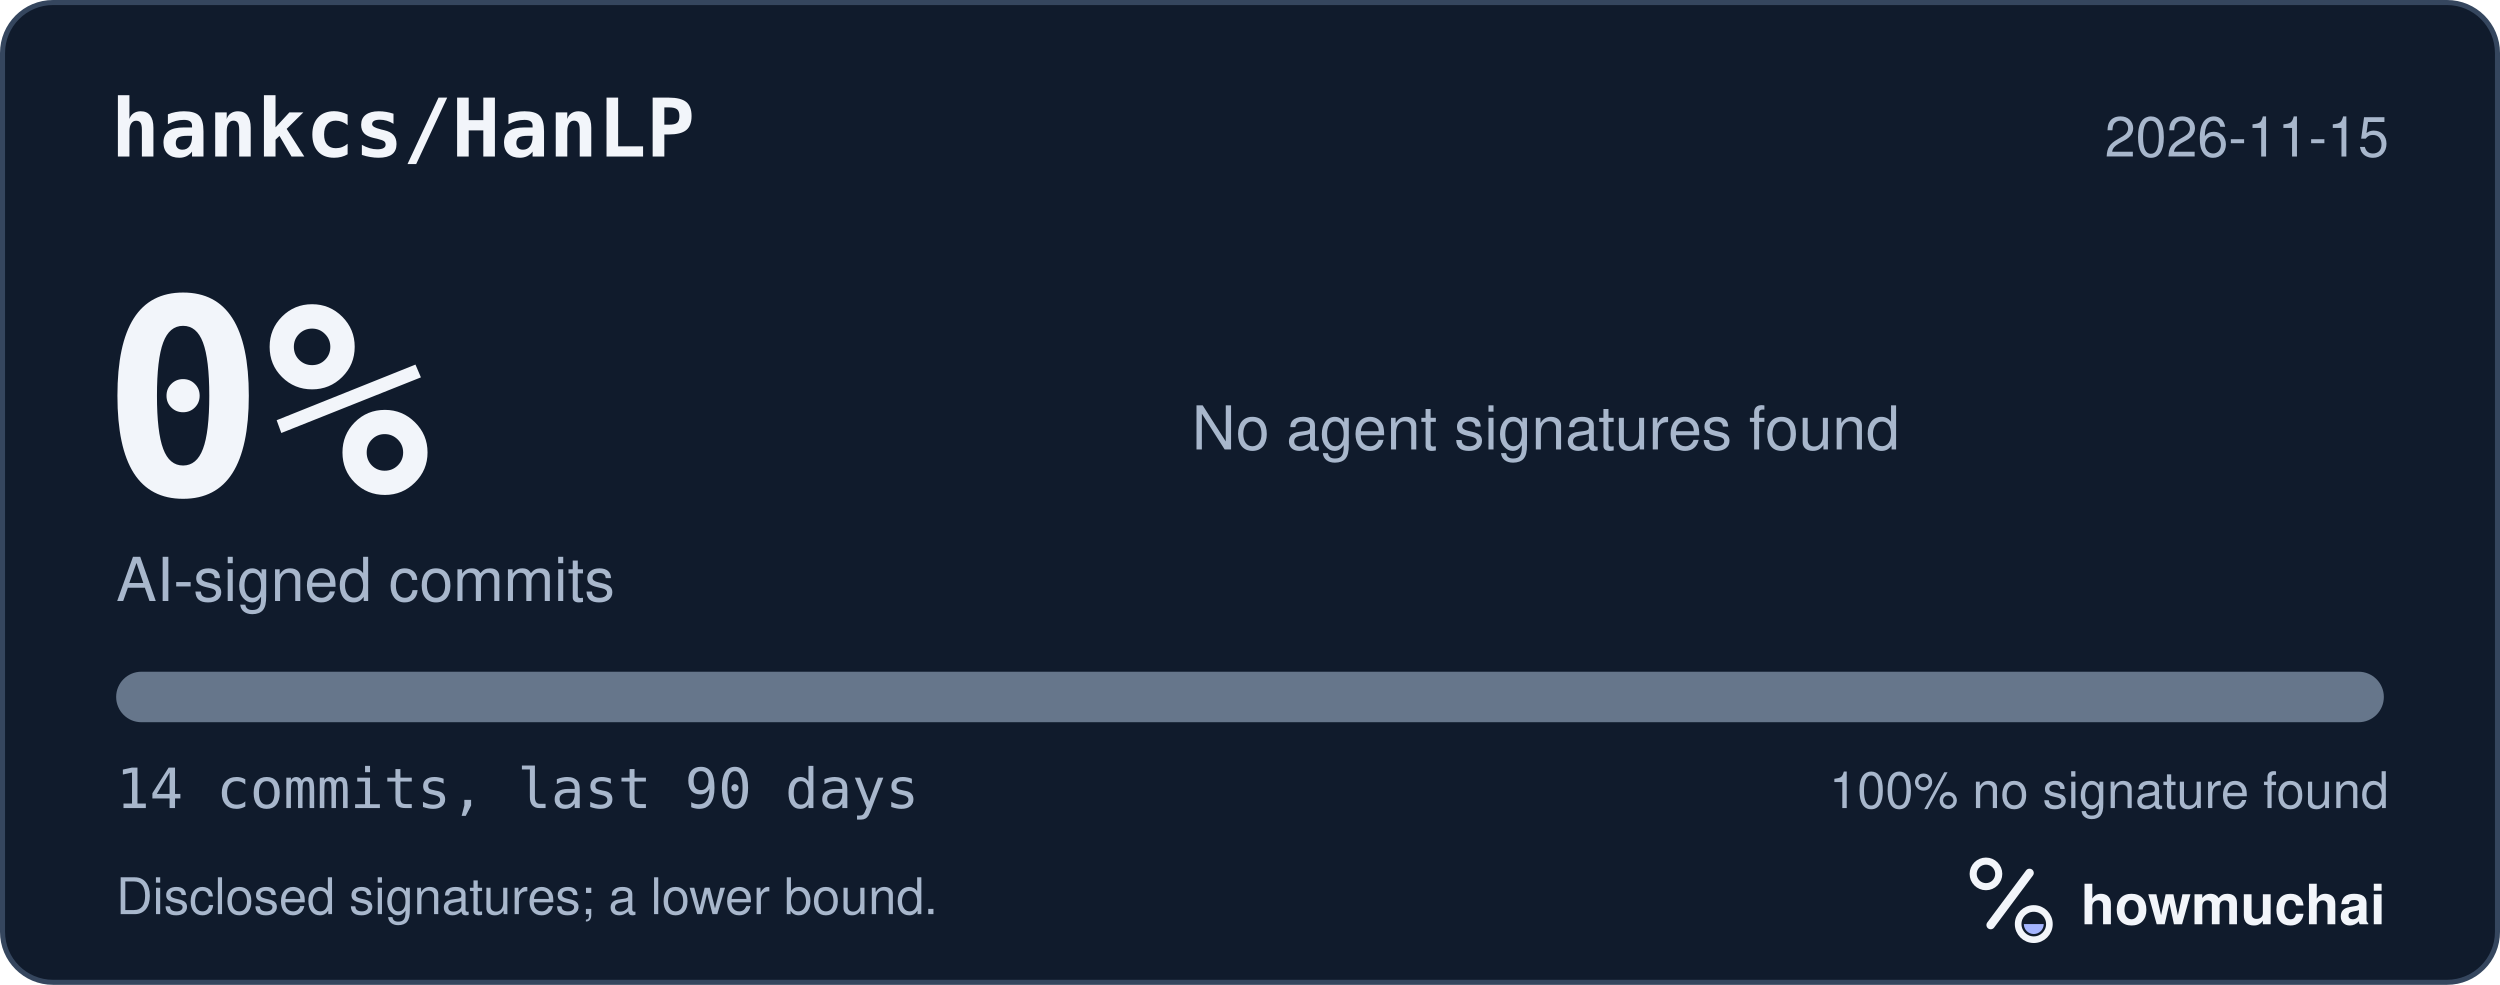
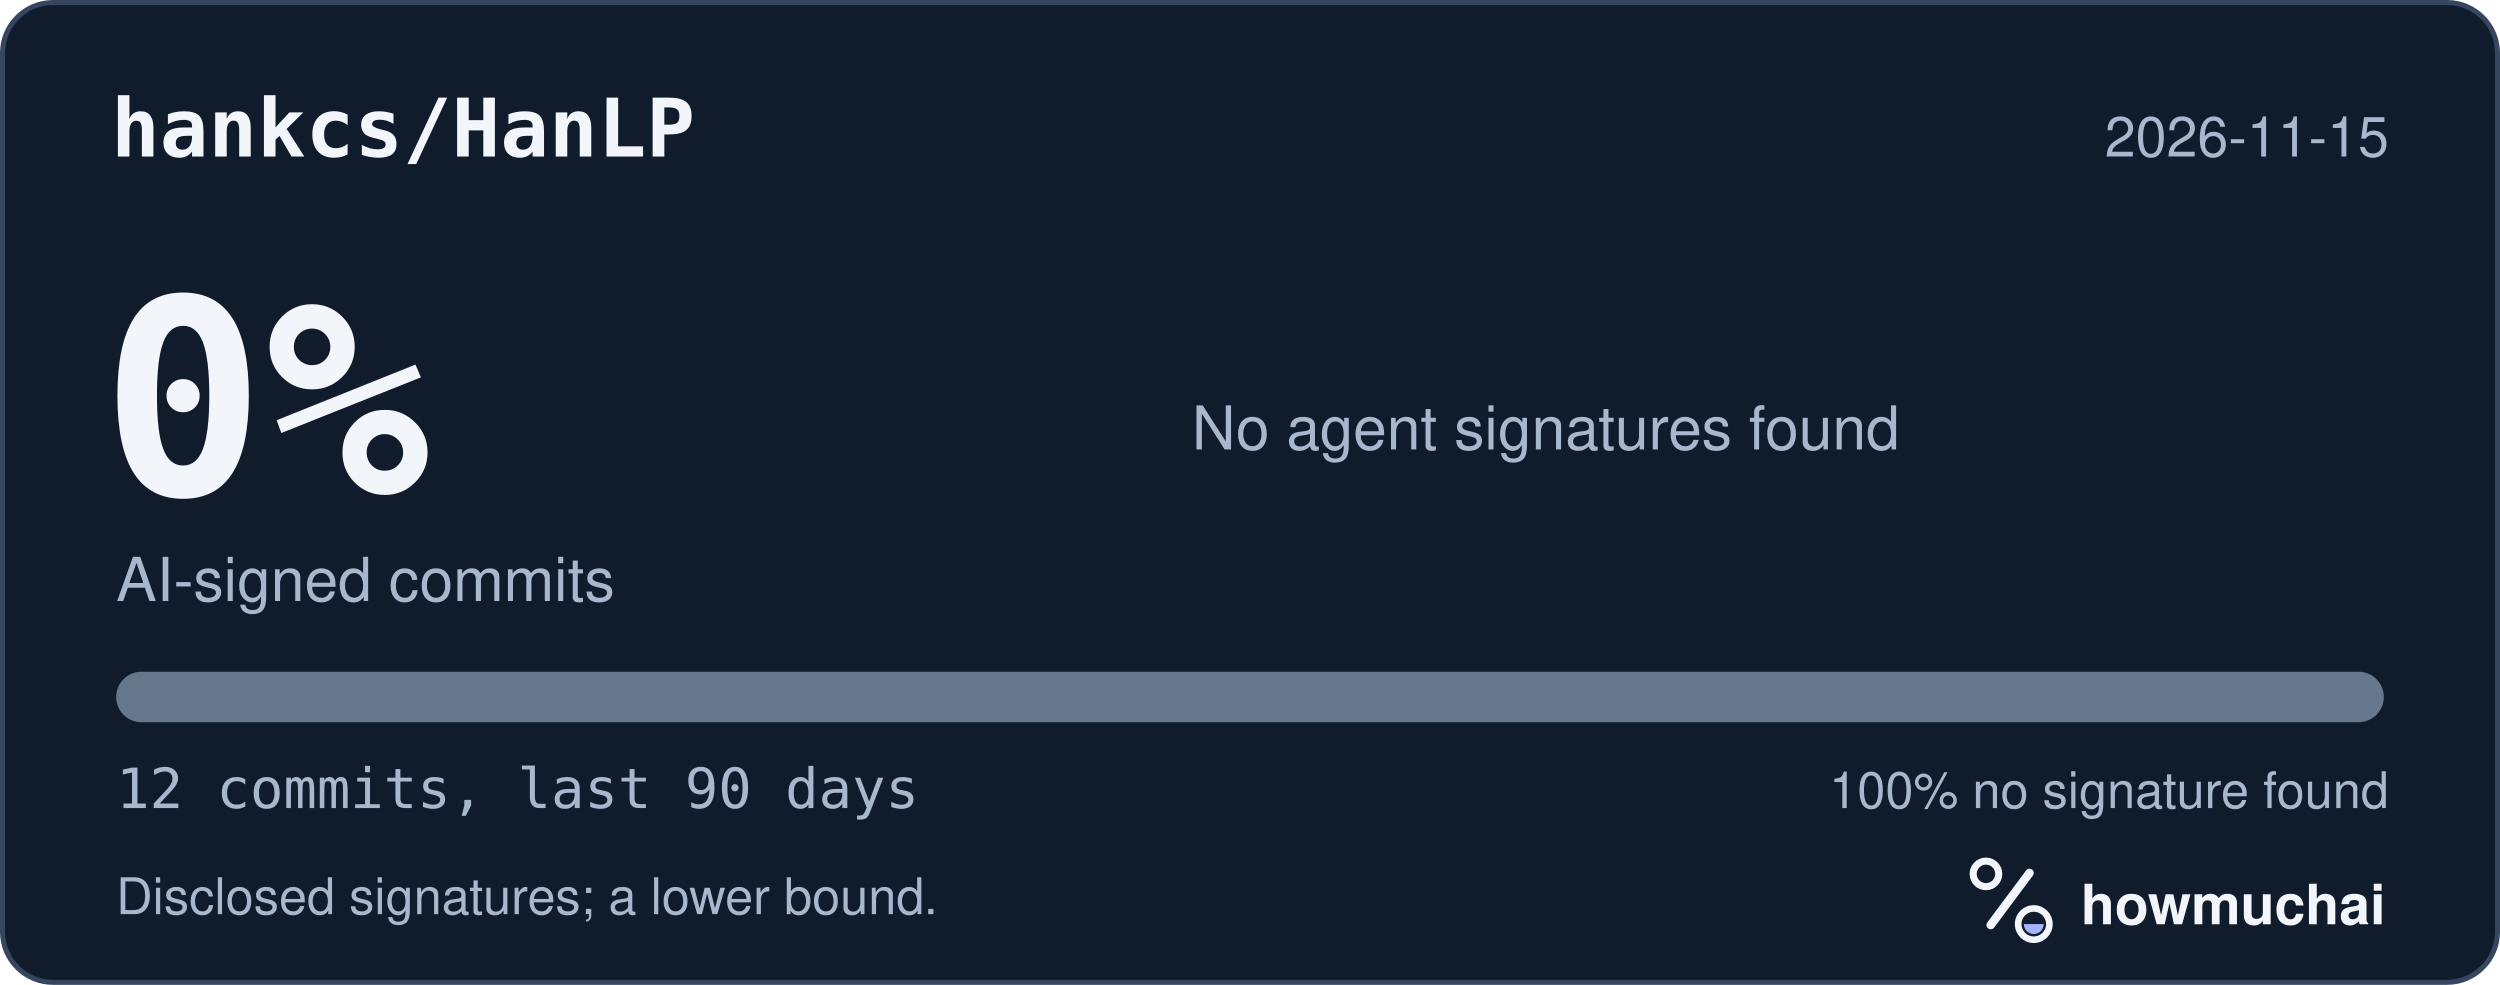
<svg xmlns="http://www.w3.org/2000/svg" width="495" height="195" viewBox="0 0 495 195" role="img" aria-labelledby="hm-t hm-d">
  <rect x="0.5" y="0.5" width="494" height="194" rx="10" fill="#101B2C" stroke="#35465E" />
  <text x="22" y="31" fill="#F2F5FA" font-family="ui-monospace, SF Mono, Menlo, Consolas, IBM Plex Mono, monospace" font-size="16" font-weight="600">hankcs/HanLP</text>
  <text x="473" y="31" fill="#A8B7CC" font-family="-apple-system, BlinkMacSystemFont, Segoe UI, Helvetica, Arial, Fira Sans, sans-serif" font-size="11" text-anchor="end">2026-11-15</text>
  <text x="20" y="98" fill="#F2F5FA" font-family="ui-monospace, SF Mono, Menlo, Consolas, IBM Plex Mono, monospace" font-size="54" font-weight="700">0%</text>
  <text x="23" y="119" fill="#A8B7CC" font-family="-apple-system, BlinkMacSystemFont, Segoe UI, Helvetica, Arial, Fira Sans, sans-serif" font-size="12">AI-signed commits</text>
  <text x="236" y="89" fill="#A8B7CC" font-family="-apple-system, BlinkMacSystemFont, Segoe UI, Helvetica, Arial, Fira Sans, sans-serif" font-size="12">No agent signatures found</text>
  <defs>
    <clipPath id="hm-bar">
      <rect x="23" y="133" width="449" height="10" rx="5" />
    </clipPath>
  </defs>
  <rect x="23" y="133" width="449" height="10" rx="5" fill="#66768B" />
  <g clip-path="url(#hm-bar)" />
-   <text x="23" y="160" fill="#A8B7CC" font-family="ui-monospace, SF Mono, Menlo, Consolas, IBM Plex Mono, monospace" font-size="11">14 commits, last 90 days</text>
+   <text x="23" y="160" fill="#A8B7CC" font-family="ui-monospace, SF Mono, Menlo, Consolas, IBM Plex Mono, monospace" font-size="11">12 commits, last 90 days</text>
  <text x="473" y="160" fill="#A8B7CC" font-family="-apple-system, BlinkMacSystemFont, Segoe UI, Helvetica, Arial, Fira Sans, sans-serif" font-size="10" text-anchor="end">100% no signature found</text>
  <text x="23" y="181" fill="#A8B7CC" font-family="-apple-system, BlinkMacSystemFont, Segoe UI, Helvetica, Arial, Fira Sans, sans-serif" font-size="10">Disclosed signatures; a lower bound.</text>
  <g transform="translate(386 166) scale(0.046875)">
    <circle cx="154" cy="150" r="54" fill="none" stroke="#F2F5FA" stroke-width="30" />
    <path d="M174 366 338 146" fill="none" stroke="#F2F5FA" stroke-width="36" stroke-linecap="round" />
    <circle cx="356" cy="362" r="66" fill="none" stroke="#F2F5FA" stroke-width="28" />
    <path d="M314 362a42 42 0 0 0 84 0Z" fill="#A4B5FF" />
  </g>
  <text x="412" y="183" fill="#F2F5FA" font-family="-apple-system, BlinkMacSystemFont, Segoe UI, Helvetica, Arial, Fira Sans, sans-serif" font-size="11" font-weight="650">howmuchai</text>
</svg>
